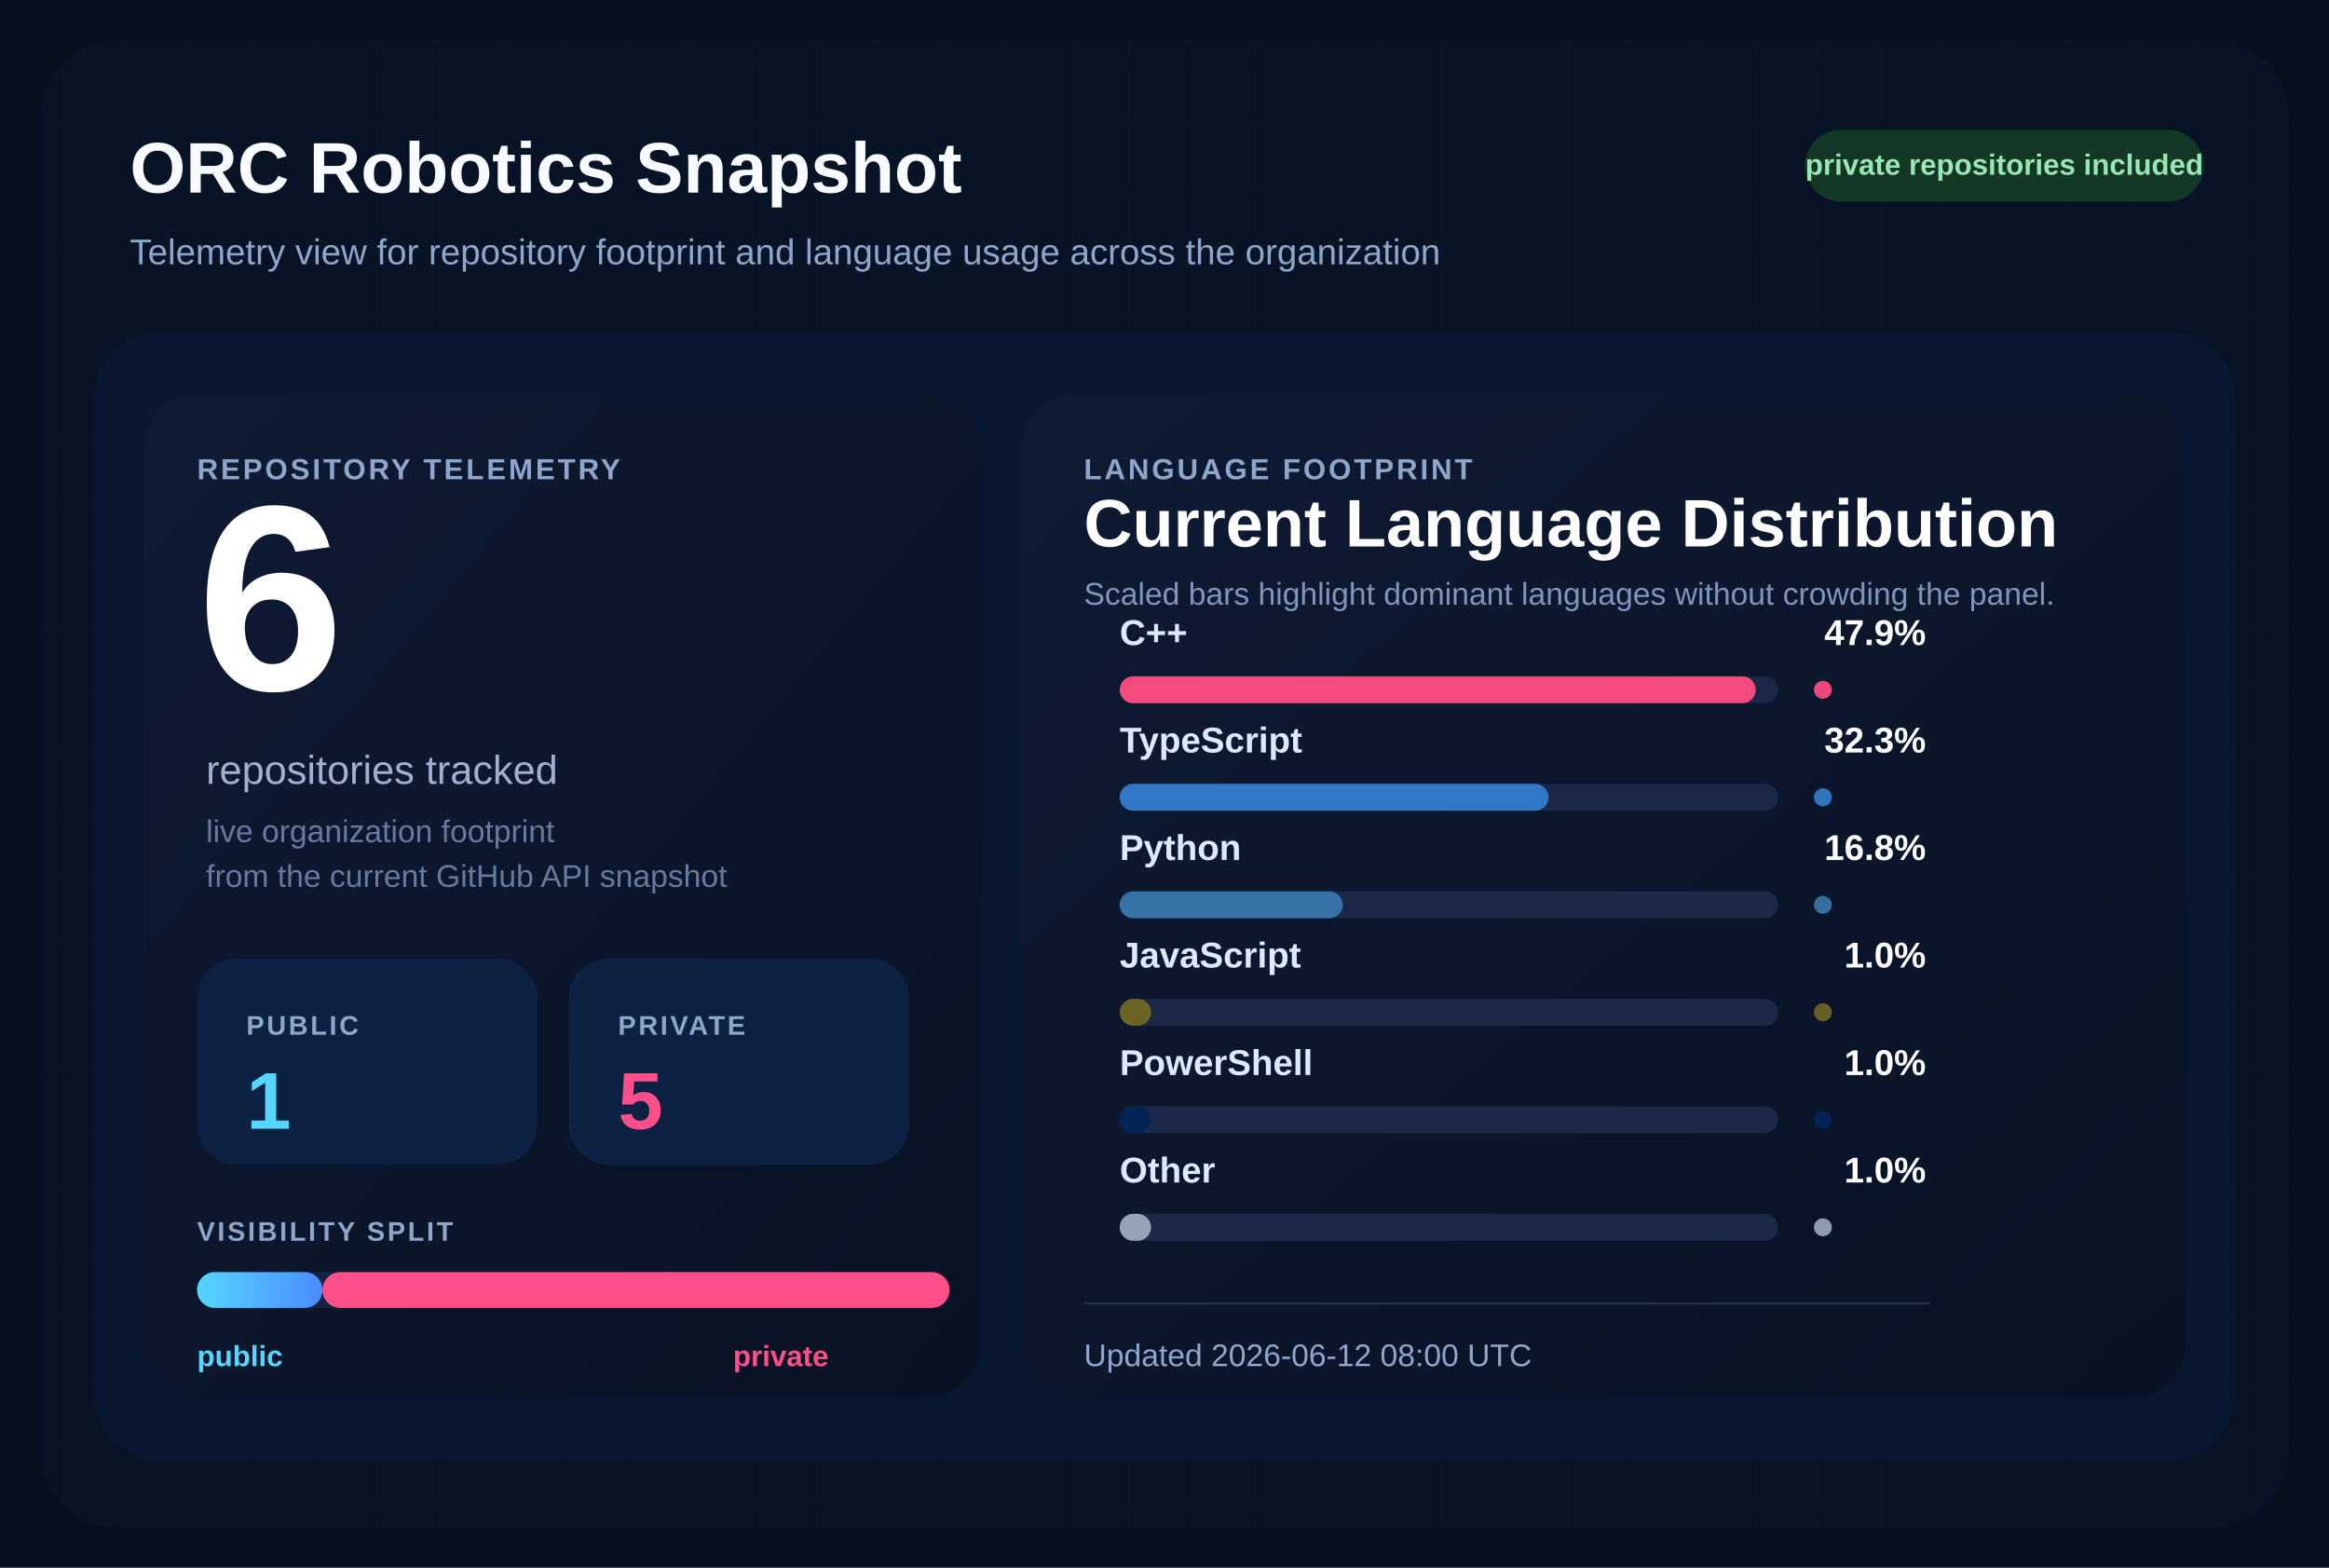
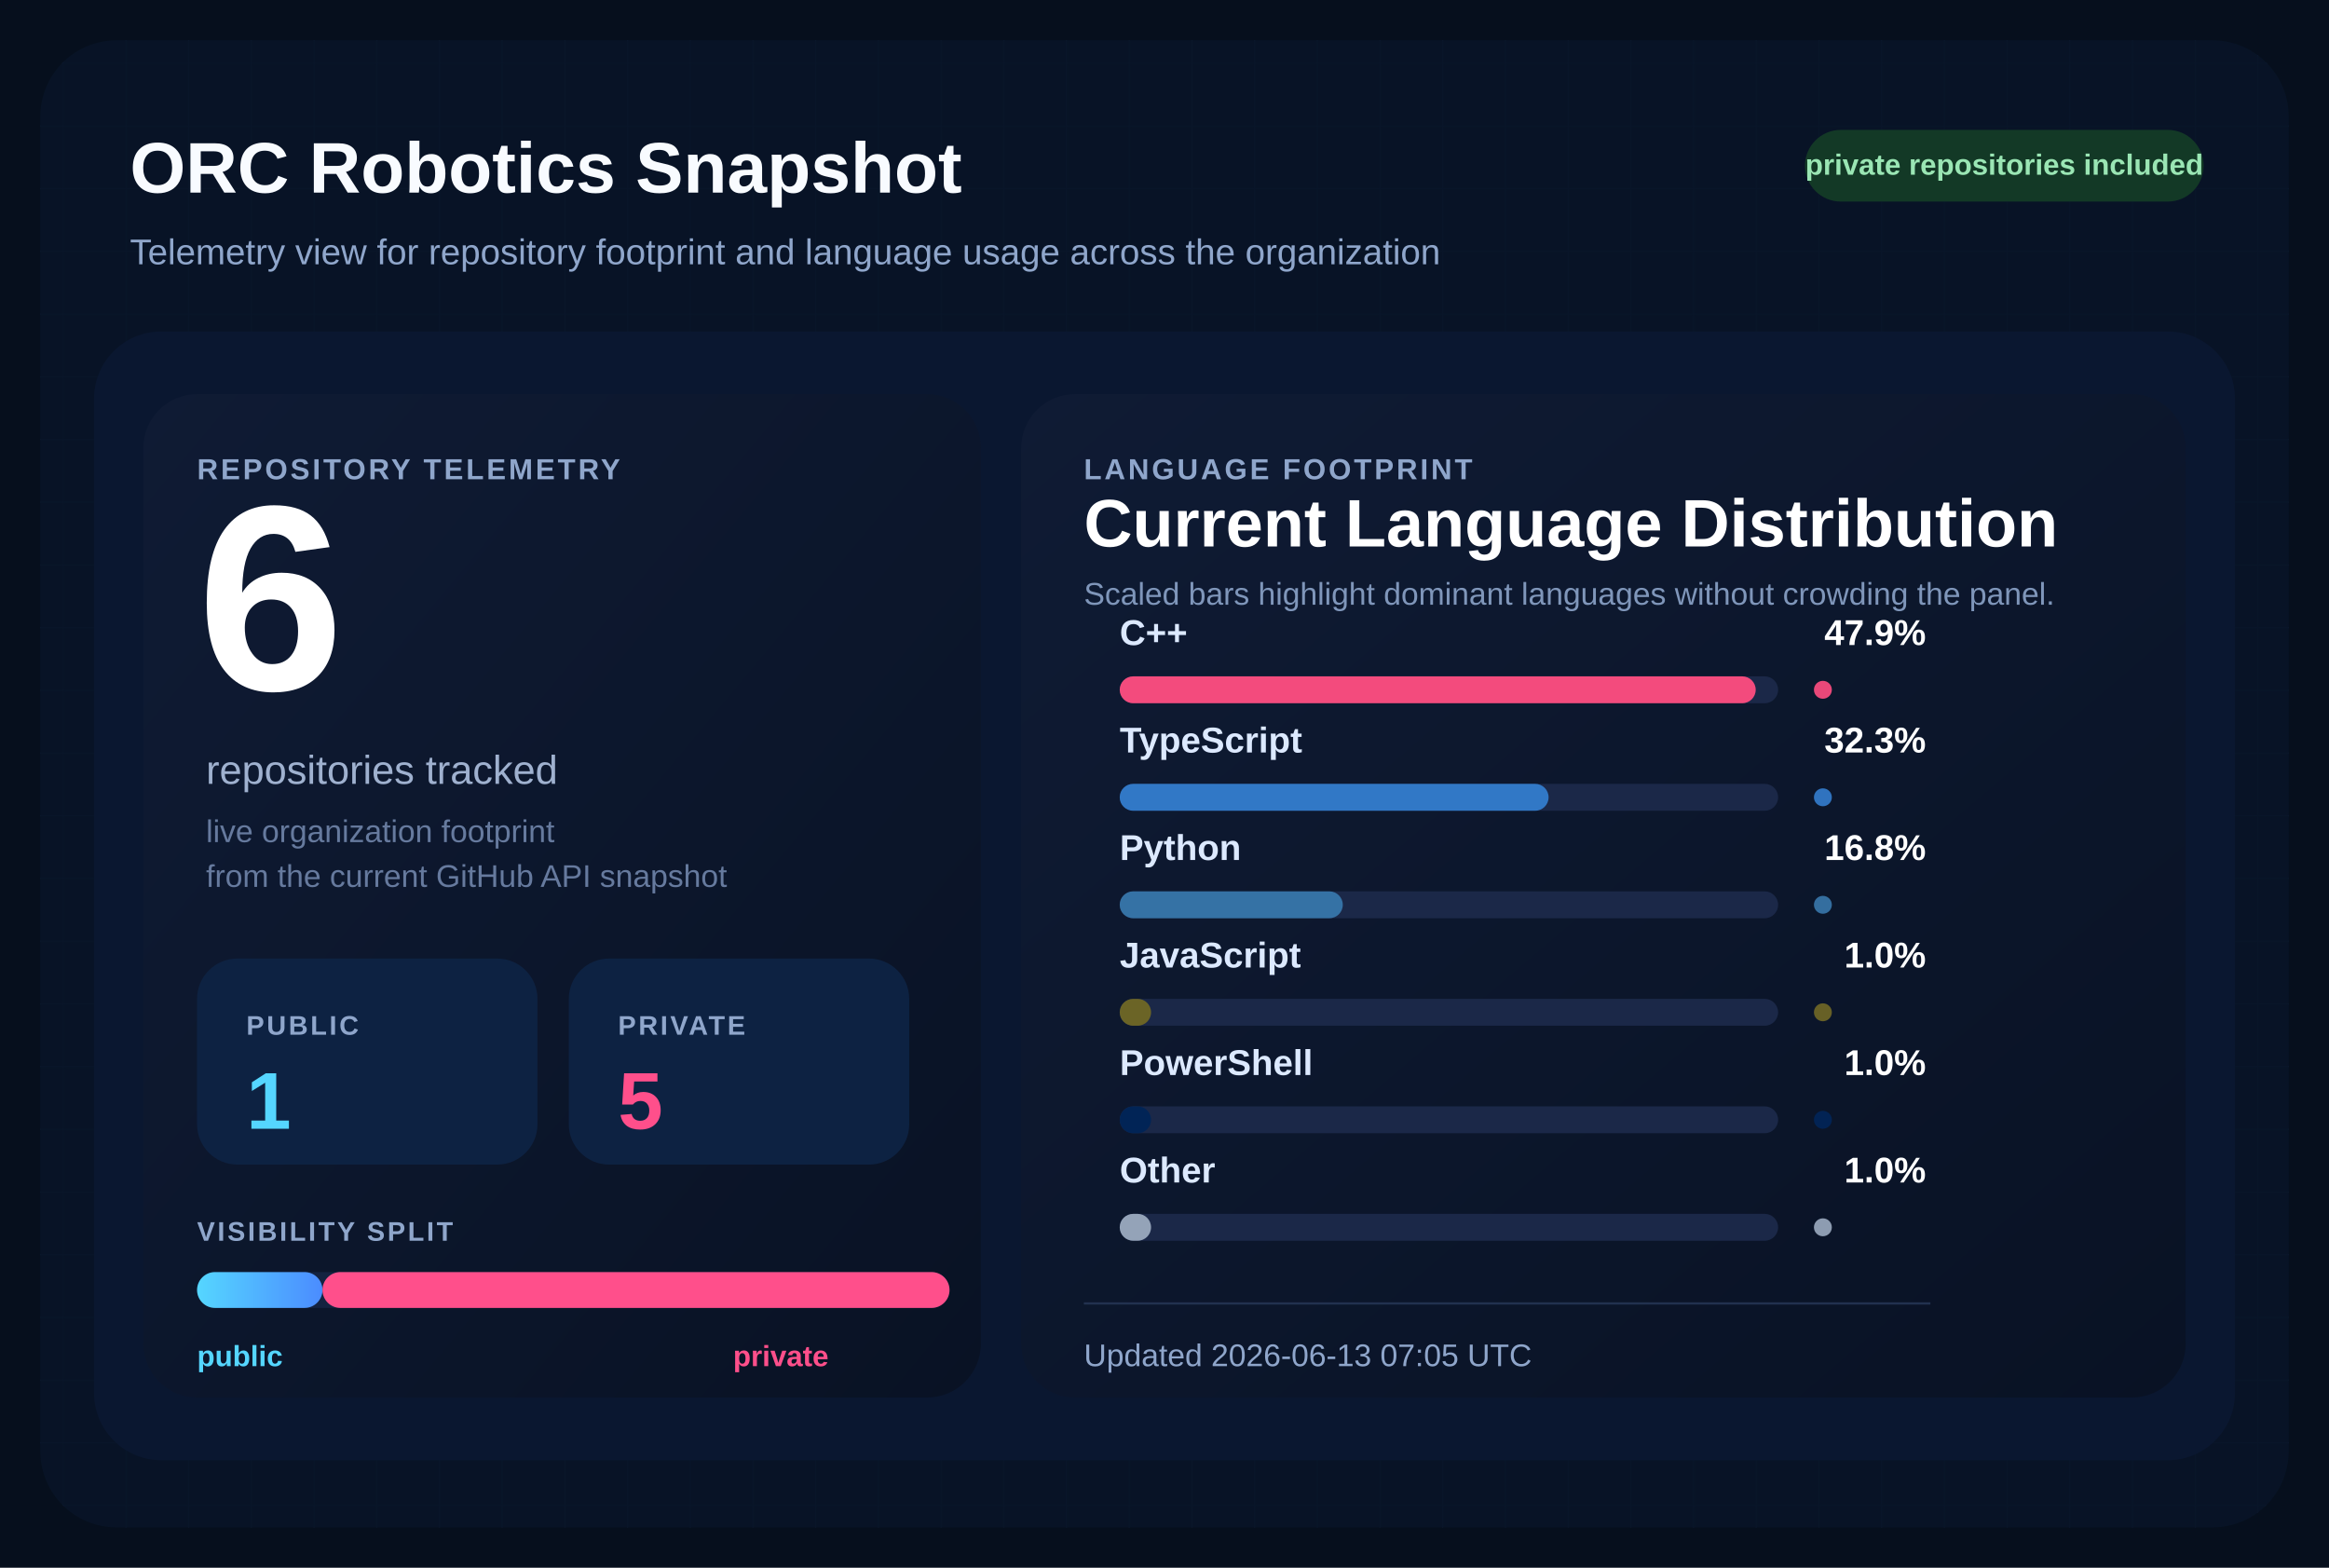
<svg xmlns="http://www.w3.org/2000/svg" width="1040" height="700" viewBox="0 0 1040 700" role="img" aria-labelledby="title desc">
  <defs>
    <pattern id="grid" width="28" height="28" patternUnits="userSpaceOnUse">
      <path d="M 28 0 L 0 0 0 28" fill="none" stroke="#12213d" stroke-width="1" />
    </pattern>
    <linearGradient id="surface" x1="0%" y1="0%" x2="100%" y2="100%">
      <stop offset="0%" stop-color="#0f1b34" />
      <stop offset="100%" stop-color="#091224" />
    </linearGradient>
    <linearGradient id="publicBar" x1="0%" y1="0%" x2="100%" y2="0%">
      <stop offset="0%" stop-color="#55d6ff" />
      <stop offset="100%" stop-color="#4b8cff" />
    </linearGradient>
  </defs>
  <rect width="1040" height="700" fill="#060f1d" />
  <rect x="18" y="18" width="1004" height="664" rx="34" fill="url(#grid)" />
  <rect x="18" y="18" width="1004" height="664" rx="34" fill="#081427" fill-opacity="0.9" />
  <text x="58" y="86" fill="#f8fbff" font-size="32" font-family="Segoe UI, Arial, sans-serif" font-weight="700">
    ORC Robotics Snapshot
  </text>
  <text x="58" y="118" fill="#8fa6cb" font-size="16" font-family="Segoe UI, Arial, sans-serif">
    Telemetry view for repository footprint and language usage across the organization
  </text>
  <rect x="806" y="58" width="178" height="32" rx="16" fill="#133926" />
  <text x="895" y="78" fill="#9ae6b4" font-size="13" font-family="Segoe UI, Arial, sans-serif" font-weight="700" text-anchor="middle">
    private repositories included
  </text>
  <rect x="42" y="148" width="956" height="504" rx="30" fill="#0a1730" />
  <rect x="64" y="176" width="374" height="448" rx="24" fill="url(#surface)" />
  <rect x="456" y="176" width="520" height="448" rx="24" fill="url(#surface)" />
  <text x="88" y="214" fill="#8fa6cb" font-size="13" font-family="Segoe UI, Arial, sans-serif" font-weight="700" letter-spacing="1.2">
    REPOSITORY TELEMETRY
  </text>
  <text x="88" y="308" fill="#ffffff" font-size="118" font-family="Segoe UI, Arial, sans-serif" font-weight="700">
    6
  </text>
  <text x="92" y="350" fill="#9fb1cf" font-size="18" font-family="Segoe UI, Arial, sans-serif">
    repositories tracked
  </text>
  <text x="92" y="376" fill="#667a9e" font-size="14" font-family="Segoe UI, Arial, sans-serif">
    live organization footprint
  </text>
  <text x="92" y="396" fill="#667a9e" font-size="14" font-family="Segoe UI, Arial, sans-serif">
    from the current GitHub API snapshot
  </text>
  <rect x="88" y="428" width="152" height="92" rx="18" fill="#0d2242" />
  <text x="110" y="462" fill="#8fa6cb" font-size="12" font-family="Segoe UI, Arial, sans-serif" font-weight="700" letter-spacing="1.1">
    PUBLIC
  </text>
  <text x="110" y="504" fill="#55d6ff" font-size="36" font-family="Segoe UI, Arial, sans-serif" font-weight="700">
    1
  </text>
  <rect x="254" y="428" width="152" height="92" rx="18" fill="#0d2242" />
  <text x="276" y="462" fill="#8fa6cb" font-size="12" font-family="Segoe UI, Arial, sans-serif" font-weight="700" letter-spacing="1.1">
    PRIVATE
  </text>
  <text x="276" y="504" fill="#ff4f8b" font-size="36" font-family="Segoe UI, Arial, sans-serif" font-weight="700">
    5
  </text>
  <text x="88" y="554" fill="#8fa6cb" font-size="12" font-family="Segoe UI, Arial, sans-serif" font-weight="700" letter-spacing="1.1">
    VISIBILITY SPLIT
  </text>
  <rect x="88" y="568" width="336" height="16" rx="8" fill="#142340" />
  <rect x="88" y="568" width="56.00" height="16" rx="8" fill="url(#publicBar)" />
  <rect x="144.00" y="568" width="280.00" height="16" rx="8" fill="#ff4f8b" />
  <text x="88" y="610" fill="#55d6ff" font-size="13" font-family="Segoe UI, Arial, sans-serif" font-weight="700">
    public
  </text>
  <text x="370" y="610" fill="#ff4f8b" font-size="13" font-family="Segoe UI, Arial, sans-serif" font-weight="700" text-anchor="end">
    private
  </text>
  <text x="484" y="214" fill="#8fa6cb" font-size="13" font-family="Segoe UI, Arial, sans-serif" font-weight="700" letter-spacing="1.2">
    LANGUAGE FOOTPRINT
  </text>
  <text x="484" y="244" fill="#ffffff" font-size="30" font-family="Segoe UI, Arial, sans-serif" font-weight="700">
    Current Language Distribution
  </text>
  <text x="484" y="270" fill="#7f96ba" font-size="14" font-family="Segoe UI, Arial, sans-serif">
    Scaled bars highlight dominant languages without crowding the panel.
  </text>
  <g transform="translate(0,288)">
    <text x="500" y="0" fill="#dce9ff" font-size="16" font-family="Segoe UI, Arial, sans-serif" font-weight="600">
        C++
        </text>
    <text x="860" y="0" fill="#ffffff" font-size="16" font-family="Segoe UI, Arial, sans-serif" font-weight="700" text-anchor="end">
        47.9%
        </text>
    <rect x="500" y="14" width="294" height="12" rx="6" fill="#1b2848" />
    <rect x="500" y="14" width="284.00" height="12" rx="6" fill="#f34b7d" />
    <circle cx="814" cy="20" r="4" fill="#f34b7d" opacity="0.95" />
  </g>
  <g transform="translate(0,336)">
    <text x="500" y="0" fill="#dce9ff" font-size="16" font-family="Segoe UI, Arial, sans-serif" font-weight="600">
        TypeScript
        </text>
    <text x="860" y="0" fill="#ffffff" font-size="16" font-family="Segoe UI, Arial, sans-serif" font-weight="700" text-anchor="end">
        32.3%
        </text>
    <rect x="500" y="14" width="294" height="12" rx="6" fill="#1b2848" />
    <rect x="500" y="14" width="191.51" height="12" rx="6" fill="#3178c6" />
    <circle cx="814" cy="20" r="4" fill="#3178c6" opacity="0.95" />
  </g>
  <g transform="translate(0,384)">
    <text x="500" y="0" fill="#dce9ff" font-size="16" font-family="Segoe UI, Arial, sans-serif" font-weight="600">
        Python
        </text>
    <text x="860" y="0" fill="#ffffff" font-size="16" font-family="Segoe UI, Arial, sans-serif" font-weight="700" text-anchor="end">
        16.8%
        </text>
    <rect x="500" y="14" width="294" height="12" rx="6" fill="#1b2848" />
    <rect x="500" y="14" width="99.61" height="12" rx="6" fill="#3572A5" />
    <circle cx="814" cy="20" r="4" fill="#3572A5" opacity="0.95" />
  </g>
  <g transform="translate(0,432)">
    <text x="500" y="0" fill="#dce9ff" font-size="16" font-family="Segoe UI, Arial, sans-serif" font-weight="600">
        JavaScript
        </text>
    <text x="860" y="0" fill="#ffffff" font-size="16" font-family="Segoe UI, Arial, sans-serif" font-weight="700" text-anchor="end">
        1.0%
        </text>
    <rect x="500" y="14" width="294" height="12" rx="6" fill="#1b2848" />
    <rect x="500" y="14" width="14.00" height="12" rx="6" fill="#6b6426" />
    <circle cx="814" cy="20" r="4" fill="#6b6426" opacity="0.95" />
  </g>
  <g transform="translate(0,480)">
    <text x="500" y="0" fill="#dce9ff" font-size="16" font-family="Segoe UI, Arial, sans-serif" font-weight="600">
        PowerShell
        </text>
    <text x="860" y="0" fill="#ffffff" font-size="16" font-family="Segoe UI, Arial, sans-serif" font-weight="700" text-anchor="end">
        1.0%
        </text>
    <rect x="500" y="14" width="294" height="12" rx="6" fill="#1b2848" />
    <rect x="500" y="14" width="14.00" height="12" rx="6" fill="#012456" />
    <circle cx="814" cy="20" r="4" fill="#012456" opacity="0.95" />
  </g>
  <g transform="translate(0,528)">
    <text x="500" y="0" fill="#dce9ff" font-size="16" font-family="Segoe UI, Arial, sans-serif" font-weight="600">
        Other
        </text>
    <text x="860" y="0" fill="#ffffff" font-size="16" font-family="Segoe UI, Arial, sans-serif" font-weight="700" text-anchor="end">
        1.0%
        </text>
    <rect x="500" y="14" width="294" height="12" rx="6" fill="#1b2848" />
    <rect x="500" y="14" width="14.00" height="12" rx="6" fill="#94a3b8" />
    <circle cx="814" cy="20" r="4" fill="#94a3b8" opacity="0.95" />
  </g>
  <line x1="484" y1="582" x2="862" y2="582" stroke="#22314f" stroke-width="1" />
  <text x="484" y="610" fill="#8fa6cb" font-size="14" font-family="Segoe UI, Arial, sans-serif">
-     Updated 2026-06-12 08:00 UTC
+     Updated 2026-06-13 07:05 UTC
  </text>
</svg>
